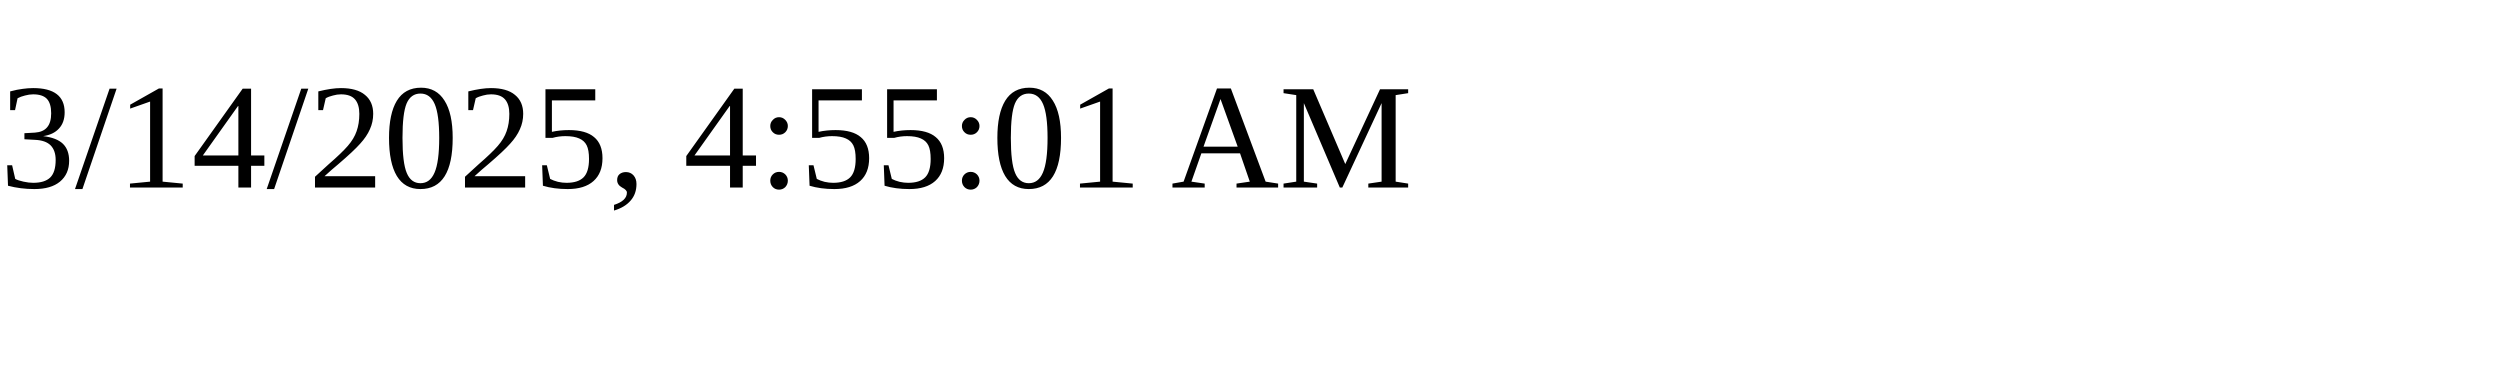
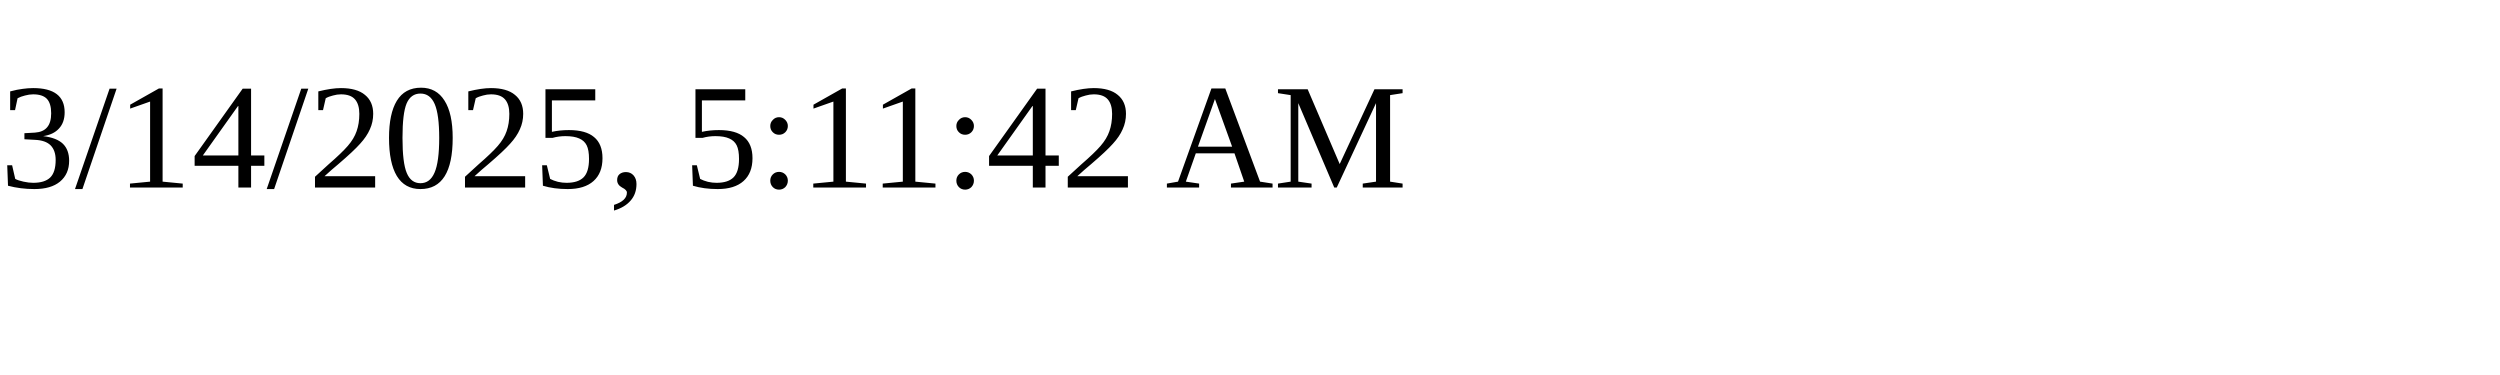
<svg xmlns="http://www.w3.org/2000/svg" height="30" width="200">
-   <text x="0" y="15">3/14/2025, 4:55:01 AM</text>
+   <text x="0" y="15">3/14/2025, 5:11:42 AM</text>
</svg>
